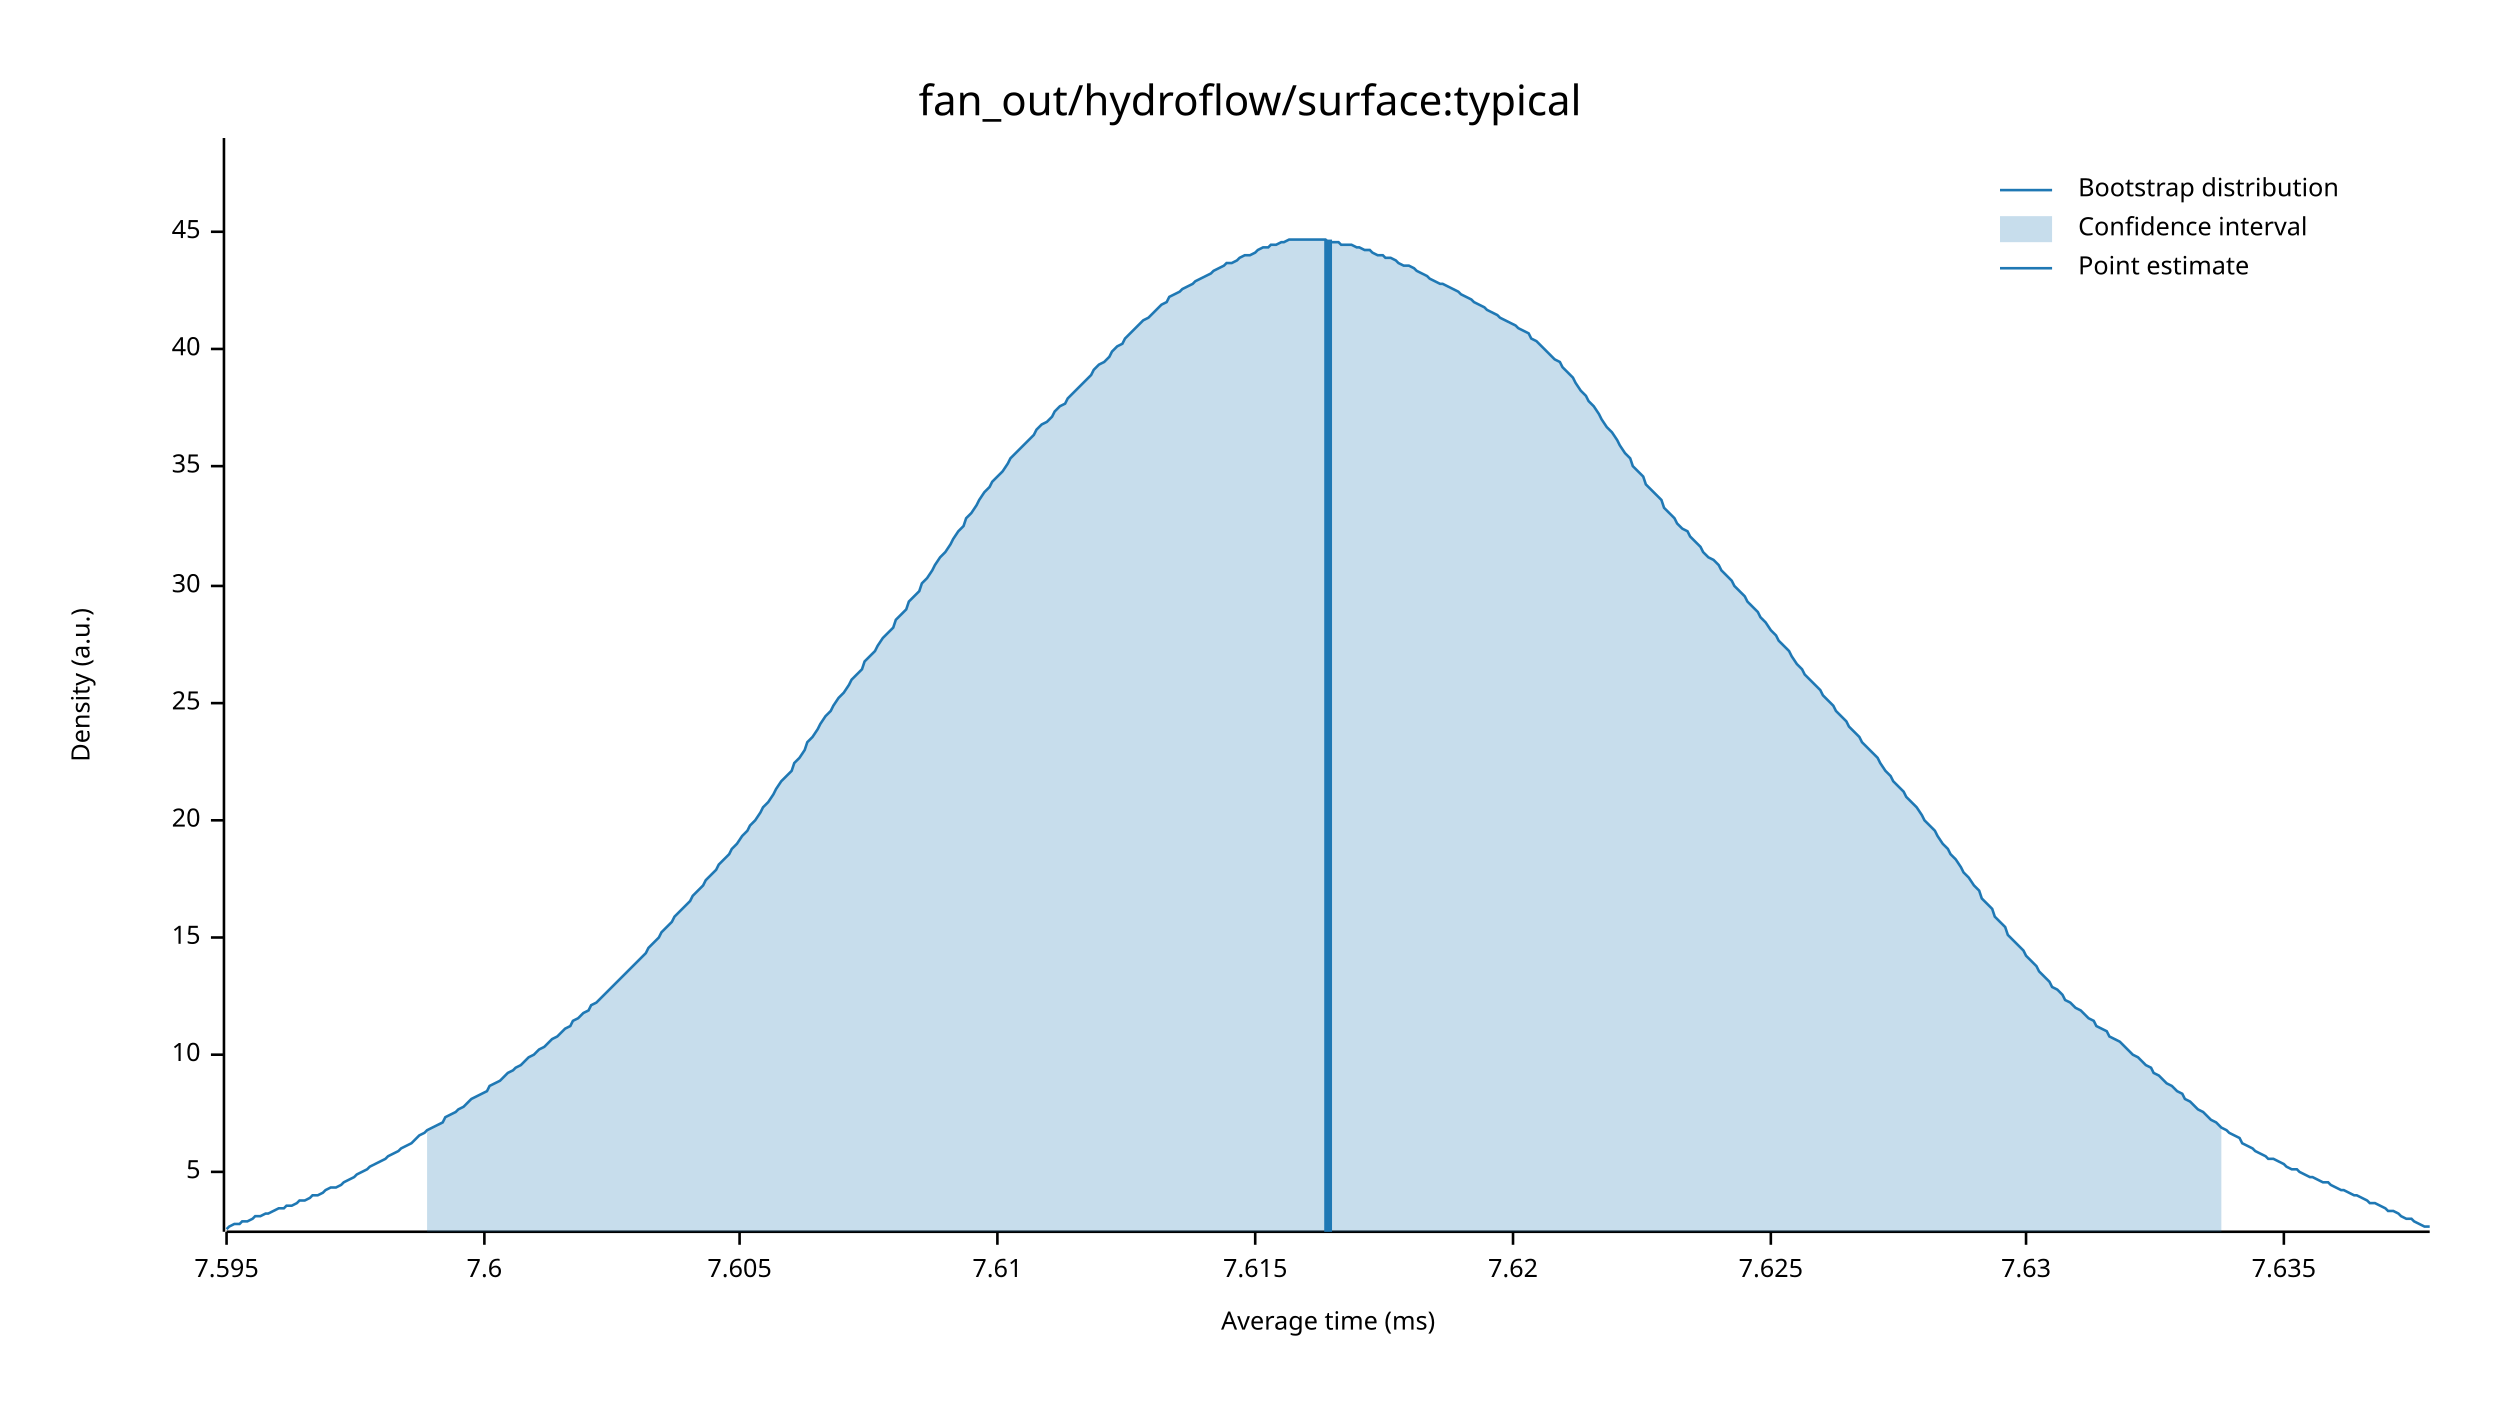
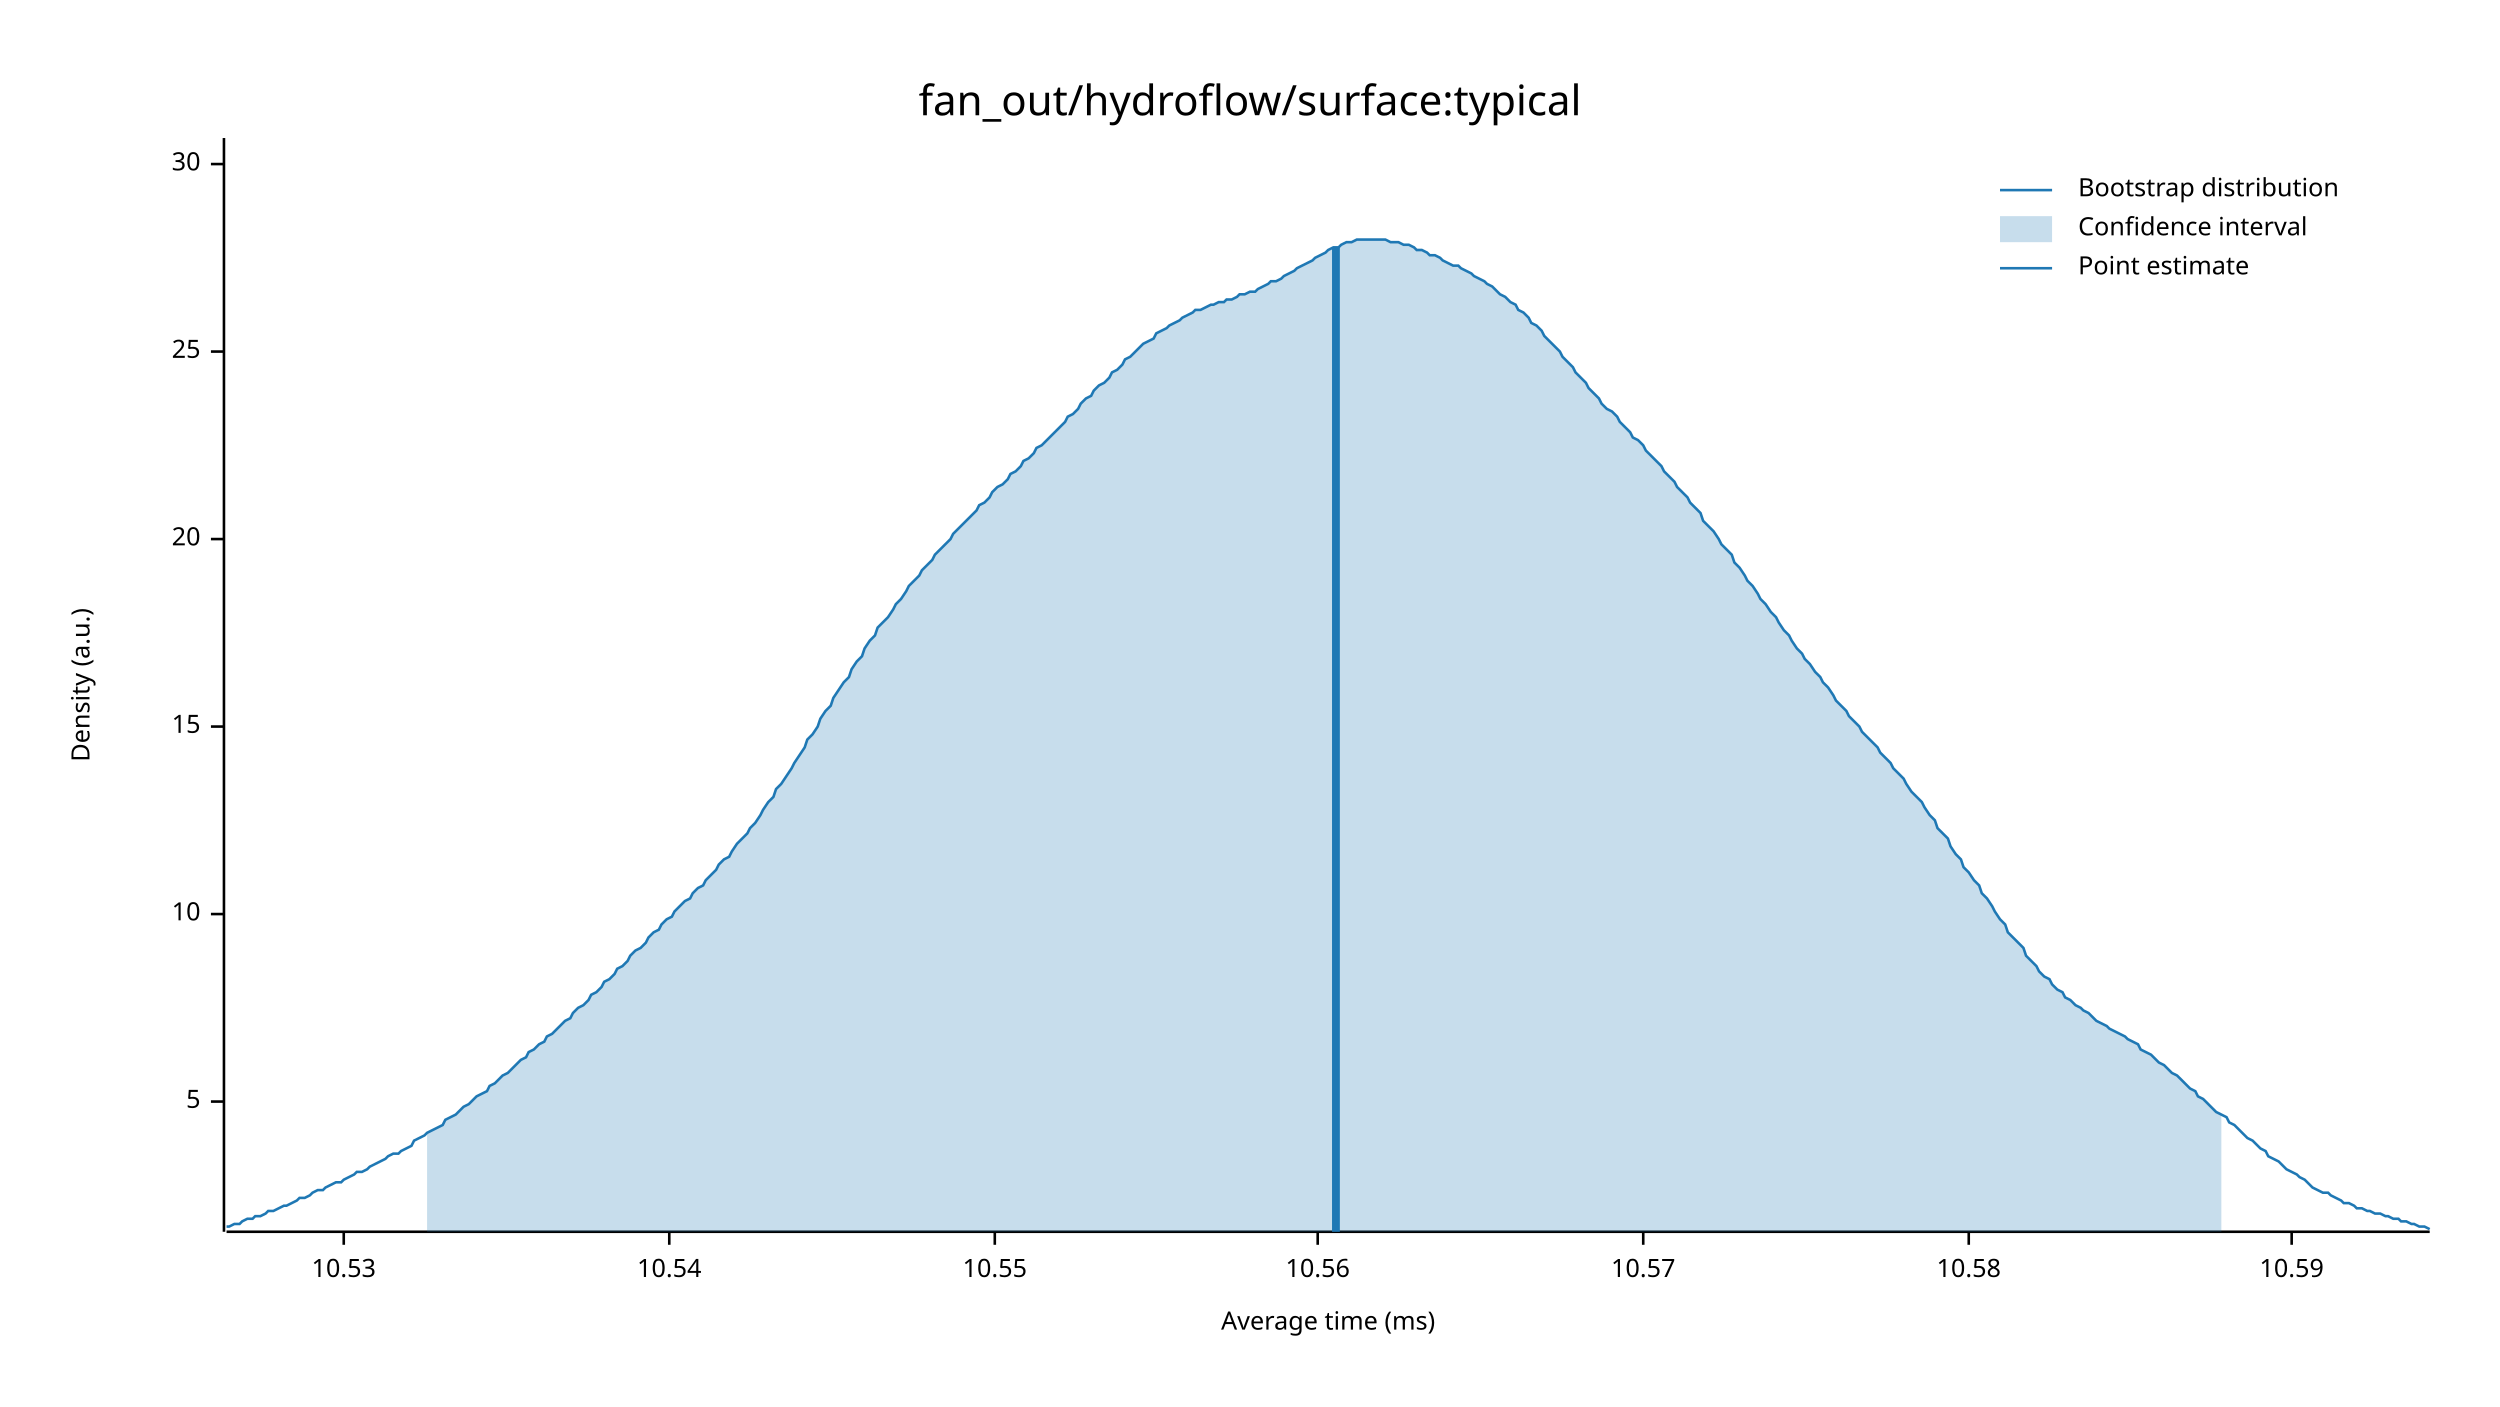
<svg xmlns="http://www.w3.org/2000/svg" width="960" height="540" viewBox="0 0 960 540">
  <text x="480" y="32" dy="0.76em" text-anchor="middle" font-family="sans-serif" font-size="16.129" opacity="1" fill="#000000">
fan_out/hydroflow/surface:typical
</text>
  <text x="27" y="263" dy="0.76em" text-anchor="middle" font-family="sans-serif" font-size="9.677" opacity="1" fill="#000000" transform="rotate(270, 27, 263)">
Density (a.u.)
</text>
  <text x="510" y="513" dy="-0.5ex" text-anchor="middle" font-family="sans-serif" font-size="9.677" opacity="1" fill="#000000">
Average time (ms)
</text>
  <polyline fill="none" opacity="1" stroke="#000000" stroke-width="1" points="86,53 86,473 " />
-   <text x="77" y="450" dy="0.5ex" text-anchor="end" font-family="sans-serif" font-size="9.677" opacity="1" fill="#000000">
+   <text x="77" y="423" dy="0.5ex" text-anchor="end" font-family="sans-serif" font-size="9.677" opacity="1" fill="#000000">
5
</text>
-   <polyline fill="none" opacity="1" stroke="#000000" stroke-width="1" points="81,450 86,450 " />
-   <text x="77" y="405" dy="0.5ex" text-anchor="end" font-family="sans-serif" font-size="9.677" opacity="1" fill="#000000">
+   <polyline fill="none" opacity="1" stroke="#000000" stroke-width="1" points="81,423 86,423 " />
+   <text x="77" y="351" dy="0.5ex" text-anchor="end" font-family="sans-serif" font-size="9.677" opacity="1" fill="#000000">
10
</text>
-   <polyline fill="none" opacity="1" stroke="#000000" stroke-width="1" points="81,405 86,405 " />
-   <text x="77" y="360" dy="0.5ex" text-anchor="end" font-family="sans-serif" font-size="9.677" opacity="1" fill="#000000">
+   <polyline fill="none" opacity="1" stroke="#000000" stroke-width="1" points="81,351 86,351 " />
+   <text x="77" y="279" dy="0.5ex" text-anchor="end" font-family="sans-serif" font-size="9.677" opacity="1" fill="#000000">
15
</text>
-   <polyline fill="none" opacity="1" stroke="#000000" stroke-width="1" points="81,360 86,360 " />
-   <text x="77" y="315" dy="0.5ex" text-anchor="end" font-family="sans-serif" font-size="9.677" opacity="1" fill="#000000">
+   <polyline fill="none" opacity="1" stroke="#000000" stroke-width="1" points="81,279 86,279 " />
+   <text x="77" y="207" dy="0.5ex" text-anchor="end" font-family="sans-serif" font-size="9.677" opacity="1" fill="#000000">
20
</text>
-   <polyline fill="none" opacity="1" stroke="#000000" stroke-width="1" points="81,315 86,315 " />
-   <text x="77" y="270" dy="0.5ex" text-anchor="end" font-family="sans-serif" font-size="9.677" opacity="1" fill="#000000">
+   <polyline fill="none" opacity="1" stroke="#000000" stroke-width="1" points="81,207 86,207 " />
+   <text x="77" y="135" dy="0.5ex" text-anchor="end" font-family="sans-serif" font-size="9.677" opacity="1" fill="#000000">
25
</text>
-   <polyline fill="none" opacity="1" stroke="#000000" stroke-width="1" points="81,270 86,270 " />
-   <text x="77" y="225" dy="0.5ex" text-anchor="end" font-family="sans-serif" font-size="9.677" opacity="1" fill="#000000">
+   <polyline fill="none" opacity="1" stroke="#000000" stroke-width="1" points="81,135 86,135 " />
+   <text x="77" y="63" dy="0.5ex" text-anchor="end" font-family="sans-serif" font-size="9.677" opacity="1" fill="#000000">
30
</text>
-   <polyline fill="none" opacity="1" stroke="#000000" stroke-width="1" points="81,225 86,225 " />
-   <text x="77" y="179" dy="0.5ex" text-anchor="end" font-family="sans-serif" font-size="9.677" opacity="1" fill="#000000">
- 35
+   <polyline fill="none" opacity="1" stroke="#000000" stroke-width="1" points="81,63 86,63 " />
+   <polyline fill="none" opacity="1" stroke="#000000" stroke-width="1" points="87,473 933,473 " />
+   <text x="132" y="483" dy="0.76em" text-anchor="middle" font-family="sans-serif" font-size="9.677" opacity="1" fill="#000000">
+ 10.53
</text>
-   <polyline fill="none" opacity="1" stroke="#000000" stroke-width="1" points="81,179 86,179 " />
-   <text x="77" y="134" dy="0.5ex" text-anchor="end" font-family="sans-serif" font-size="9.677" opacity="1" fill="#000000">
- 40
+   <polyline fill="none" opacity="1" stroke="#000000" stroke-width="1" points="132,473 132,478 " />
+   <text x="257" y="483" dy="0.76em" text-anchor="middle" font-family="sans-serif" font-size="9.677" opacity="1" fill="#000000">
+ 10.54
</text>
-   <polyline fill="none" opacity="1" stroke="#000000" stroke-width="1" points="81,134 86,134 " />
-   <text x="77" y="89" dy="0.5ex" text-anchor="end" font-family="sans-serif" font-size="9.677" opacity="1" fill="#000000">
- 45
+   <polyline fill="none" opacity="1" stroke="#000000" stroke-width="1" points="257,473 257,478 " />
+   <text x="382" y="483" dy="0.76em" text-anchor="middle" font-family="sans-serif" font-size="9.677" opacity="1" fill="#000000">
+ 10.55
</text>
-   <polyline fill="none" opacity="1" stroke="#000000" stroke-width="1" points="81,89 86,89 " />
-   <polyline fill="none" opacity="1" stroke="#000000" stroke-width="1" points="87,473 933,473 " />
-   <text x="87" y="483" dy="0.76em" text-anchor="middle" font-family="sans-serif" font-size="9.677" opacity="1" fill="#000000">
- 7.595
+   <polyline fill="none" opacity="1" stroke="#000000" stroke-width="1" points="382,473 382,478 " />
+   <text x="506" y="483" dy="0.76em" text-anchor="middle" font-family="sans-serif" font-size="9.677" opacity="1" fill="#000000">
+ 10.56
</text>
-   <polyline fill="none" opacity="1" stroke="#000000" stroke-width="1" points="87,473 87,478 " />
-   <text x="186" y="483" dy="0.76em" text-anchor="middle" font-family="sans-serif" font-size="9.677" opacity="1" fill="#000000">
- 7.6
+   <polyline fill="none" opacity="1" stroke="#000000" stroke-width="1" points="506,473 506,478 " />
+   <text x="631" y="483" dy="0.76em" text-anchor="middle" font-family="sans-serif" font-size="9.677" opacity="1" fill="#000000">
+ 10.57
</text>
-   <polyline fill="none" opacity="1" stroke="#000000" stroke-width="1" points="186,473 186,478 " />
-   <text x="284" y="483" dy="0.76em" text-anchor="middle" font-family="sans-serif" font-size="9.677" opacity="1" fill="#000000">
- 7.605
+   <polyline fill="none" opacity="1" stroke="#000000" stroke-width="1" points="631,473 631,478 " />
+   <text x="756" y="483" dy="0.76em" text-anchor="middle" font-family="sans-serif" font-size="9.677" opacity="1" fill="#000000">
+ 10.58
</text>
-   <polyline fill="none" opacity="1" stroke="#000000" stroke-width="1" points="284,473 284,478 " />
-   <text x="383" y="483" dy="0.76em" text-anchor="middle" font-family="sans-serif" font-size="9.677" opacity="1" fill="#000000">
- 7.61
+   <polyline fill="none" opacity="1" stroke="#000000" stroke-width="1" points="756,473 756,478 " />
+   <text x="880" y="483" dy="0.76em" text-anchor="middle" font-family="sans-serif" font-size="9.677" opacity="1" fill="#000000">
+ 10.59
</text>
-   <polyline fill="none" opacity="1" stroke="#000000" stroke-width="1" points="383,473 383,478 " />
-   <text x="482" y="483" dy="0.76em" text-anchor="middle" font-family="sans-serif" font-size="9.677" opacity="1" fill="#000000">
- 7.615
- </text>
-   <polyline fill="none" opacity="1" stroke="#000000" stroke-width="1" points="482,473 482,478 " />
-   <text x="581" y="483" dy="0.76em" text-anchor="middle" font-family="sans-serif" font-size="9.677" opacity="1" fill="#000000">
- 7.62
- </text>
-   <polyline fill="none" opacity="1" stroke="#000000" stroke-width="1" points="581,473 581,478 " />
-   <text x="680" y="483" dy="0.76em" text-anchor="middle" font-family="sans-serif" font-size="9.677" opacity="1" fill="#000000">
- 7.625
- </text>
-   <polyline fill="none" opacity="1" stroke="#000000" stroke-width="1" points="680,473 680,478 " />
-   <text x="778" y="483" dy="0.76em" text-anchor="middle" font-family="sans-serif" font-size="9.677" opacity="1" fill="#000000">
- 7.63
- </text>
-   <polyline fill="none" opacity="1" stroke="#000000" stroke-width="1" points="778,473 778,478 " />
-   <text x="877" y="483" dy="0.76em" text-anchor="middle" font-family="sans-serif" font-size="9.677" opacity="1" fill="#000000">
- 7.635
- </text>
-   <polyline fill="none" opacity="1" stroke="#000000" stroke-width="1" points="877,473 877,478 " />
-   <polyline fill="none" opacity="1" stroke="#1F78B4" stroke-width="1" points="87,472 88,471 90,470 92,470 93,469 95,469 97,468 98,467 100,467 102,466 103,466 105,465 107,464 109,464 110,463 112,463 114,462 115,461 117,461 119,460 120,459 122,459 124,458 125,457 127,456 129,456 131,455 132,454 134,453 136,452 137,451 139,450 141,449 142,448 144,447 146,446 148,445 149,444 151,443 153,442 154,441 156,440 158,439 159,438 161,436 163,435 164,434 166,433 168,432 170,431 171,429 173,428 175,427 176,426 178,425 180,423 181,422 183,421 185,420 187,419 188,417 190,416 192,415 193,414 195,412 197,411 198,410 200,409 202,407 203,406 205,405 207,403 209,402 210,401 212,399 214,398 215,397 217,395 219,394 220,392 222,391 224,389 226,388 227,386 229,385 231,383 232,382 234,380 236,378 237,377 239,375 241,373 242,372 244,370 246,368 248,366 249,364 251,362 253,360 254,358 256,356 258,354 259,352 261,350 263,348 265,346 266,344 268,342 270,340 271,338 273,336 275,334 276,332 278,330 280,328 281,326 283,324 285,321 287,319 288,317 290,315 292,312 293,310 295,308 297,305 298,303 300,300 302,298 304,296 305,293 307,291 309,288 310,285 312,283 314,280 315,278 317,275 319,273 320,271 322,268 324,266 326,263 327,261 329,259 331,257 332,254 334,252 336,250 337,248 339,245 341,243 343,241 344,238 346,236 348,234 349,231 351,229 353,227 354,224 356,222 358,219 359,217 361,214 363,212 365,209 366,207 368,204 370,202 371,199 373,197 375,194 376,192 378,189 380,187 381,185 383,183 385,181 387,178 388,176 390,174 392,172 393,171 395,169 397,167 398,165 400,163 402,162 404,160 405,158 407,156 409,155 410,153 412,151 414,149 415,148 417,146 419,144 420,142 422,140 424,139 426,137 427,135 429,133 431,132 432,130 434,128 436,126 437,125 439,123 441,122 443,120 444,119 446,117 448,116 449,114 451,113 453,112 454,111 456,110 458,109 459,108 461,107 463,106 465,105 466,104 468,103 470,102 471,101 473,101 475,100 476,99 478,98 480,98 482,97 483,96 485,95 487,95 488,94 490,94 492,93 493,93 495,92 497,92 498,92 500,92 502,92 504,92 505,92 507,92 509,92 510,93 512,93 514,93 515,94 517,94 519,94 521,95 522,95 524,96 526,96 527,97 529,98 531,98 532,99 534,99 536,100 537,101 539,102 541,102 543,103 544,104 546,105 548,106 549,107 551,108 553,109 554,109 556,110 558,111 560,112 561,113 563,114 565,115 566,116 568,117 570,118 571,119 573,120 575,121 576,122 578,123 580,124 582,125 583,126 585,127 587,128 588,130 590,131 592,133 593,134 595,136 597,138 599,139 600,141 602,143 604,145 605,147 607,150 609,152 610,154 612,156 614,159 615,161 617,164 619,166 621,169 622,171 624,174 626,176 627,179 629,181 631,183 632,186 634,188 636,190 638,192 639,195 641,197 643,199 644,201 646,203 648,204 649,206 651,208 653,210 654,212 656,214 658,215 660,217 661,219 663,221 665,223 666,225 668,227 670,229 671,231 673,233 675,235 676,237 678,239 680,242 682,244 683,246 685,248 687,250 688,252 690,255 692,257 693,259 695,261 697,263 699,265 700,267 702,269 704,271 705,273 707,275 709,277 710,279 712,281 714,283 715,285 717,287 719,289 721,291 722,293 724,296 726,298 727,300 729,302 731,304 732,306 734,308 736,310 738,313 739,315 741,317 743,319 744,321 746,324 748,326 749,328 751,330 753,333 754,335 756,337 758,340 760,342 761,345 763,347 765,349 766,352 768,354 770,356 771,359 773,361 775,363 777,365 778,367 780,369 782,371 783,373 785,375 787,377 788,379 790,380 792,382 793,384 795,385 797,387 799,388 800,389 802,391 804,392 805,394 807,395 809,396 810,398 812,399 814,400 816,402 817,403 819,405 821,406 822,407 824,409 826,410 827,412 829,413 831,415 832,416 834,417 836,419 838,420 839,422 841,423 843,425 844,426 846,427 848,429 849,430 851,431 853,433 855,434 856,435 858,436 860,437 861,439 863,440 865,441 866,442 868,443 870,444 871,445 873,445 875,446 877,447 878,448 880,449 882,449 883,450 885,451 887,452 888,452 890,453 892,454 894,454 895,455 897,456 899,457 900,457 902,458 904,459 905,459 907,460 909,461 910,462 912,462 914,463 916,464 917,465 919,465 921,466 922,467 924,468 926,468 927,469 929,470 931,471 933,471 " />
-   <polygon opacity="0.25" fill="#1F78B4" points="164,434 166,433 168,432 170,431 171,429 173,428 175,427 176,426 178,425 180,423 181,422 183,421 185,420 187,419 188,417 190,416 192,415 193,414 195,412 197,411 198,410 200,409 202,407 203,406 205,405 207,403 209,402 210,401 212,399 214,398 215,397 217,395 219,394 220,392 222,391 224,389 226,388 227,386 229,385 231,383 232,382 234,380 236,378 237,377 239,375 241,373 242,372 244,370 246,368 248,366 249,364 251,362 253,360 254,358 256,356 258,354 259,352 261,350 263,348 265,346 266,344 268,342 270,340 271,338 273,336 275,334 276,332 278,330 280,328 281,326 283,324 285,321 287,319 288,317 290,315 292,312 293,310 295,308 297,305 298,303 300,300 302,298 304,296 305,293 307,291 309,288 310,285 312,283 314,280 315,278 317,275 319,273 320,271 322,268 324,266 326,263 327,261 329,259 331,257 332,254 334,252 336,250 337,248 339,245 341,243 343,241 344,238 346,236 348,234 349,231 351,229 353,227 354,224 356,222 358,219 359,217 361,214 363,212 365,209 366,207 368,204 370,202 371,199 373,197 375,194 376,192 378,189 380,187 381,185 383,183 385,181 387,178 388,176 390,174 392,172 393,171 395,169 397,167 398,165 400,163 402,162 404,160 405,158 407,156 409,155 410,153 412,151 414,149 415,148 417,146 419,144 420,142 422,140 424,139 426,137 427,135 429,133 431,132 432,130 434,128 436,126 437,125 439,123 441,122 443,120 444,119 446,117 448,116 449,114 451,113 453,112 454,111 456,110 458,109 459,108 461,107 463,106 465,105 466,104 468,103 470,102 471,101 473,101 475,100 476,99 478,98 480,98 482,97 483,96 485,95 487,95 488,94 490,94 492,93 493,93 495,92 497,92 498,92 500,92 502,92 504,92 505,92 507,92 509,92 510,93 512,93 514,93 515,94 517,94 519,94 521,95 522,95 524,96 526,96 527,97 529,98 531,98 532,99 534,99 536,100 537,101 539,102 541,102 543,103 544,104 546,105 548,106 549,107 551,108 553,109 554,109 556,110 558,111 560,112 561,113 563,114 565,115 566,116 568,117 570,118 571,119 573,120 575,121 576,122 578,123 580,124 582,125 583,126 585,127 587,128 588,130 590,131 592,133 593,134 595,136 597,138 599,139 600,141 602,143 604,145 605,147 607,150 609,152 610,154 612,156 614,159 615,161 617,164 619,166 621,169 622,171 624,174 626,176 627,179 629,181 631,183 632,186 634,188 636,190 638,192 639,195 641,197 643,199 644,201 646,203 648,204 649,206 651,208 653,210 654,212 656,214 658,215 660,217 661,219 663,221 665,223 666,225 668,227 670,229 671,231 673,233 675,235 676,237 678,239 680,242 682,244 683,246 685,248 687,250 688,252 690,255 692,257 693,259 695,261 697,263 699,265 700,267 702,269 704,271 705,273 707,275 709,277 710,279 712,281 714,283 715,285 717,287 719,289 721,291 722,293 724,296 726,298 727,300 729,302 731,304 732,306 734,308 736,310 738,313 739,315 741,317 743,319 744,321 746,324 748,326 749,328 751,330 753,333 754,335 756,337 758,340 760,342 761,345 763,347 765,349 766,352 768,354 770,356 771,359 773,361 775,363 777,365 778,367 780,369 782,371 783,373 785,375 787,377 788,379 790,380 792,382 793,384 795,385 797,387 799,388 800,389 802,391 804,392 805,394 807,395 809,396 810,398 812,399 814,400 816,402 817,403 819,405 821,406 822,407 824,409 826,410 827,412 829,413 831,415 832,416 834,417 836,419 838,420 839,422 841,423 843,425 844,426 846,427 848,429 849,430 851,431 853,433 853,473 164,473 " />
-   <polyline fill="none" opacity="1" stroke="#1F78B4" stroke-width="3" points="510,473 510,92 " />
+   <polyline fill="none" opacity="1" stroke="#000000" stroke-width="1" points="880,473 880,478 " />
+   <polyline fill="none" opacity="1" stroke="#1F78B4" stroke-width="1" points="87,471 88,471 90,470 92,470 93,469 95,468 97,468 98,467 100,467 102,466 103,465 105,465 107,464 109,463 110,463 112,462 114,461 115,460 117,460 119,459 120,458 122,457 124,457 125,456 127,455 129,454 131,454 132,453 134,452 136,451 137,450 139,450 141,449 142,448 144,447 146,446 148,445 149,444 151,443 153,443 154,442 156,441 158,440 159,438 161,437 163,436 164,435 166,434 168,433 170,432 171,430 173,429 175,428 176,427 178,425 180,424 181,423 183,421 185,420 187,419 188,417 190,416 192,414 193,413 195,412 197,410 198,409 200,407 202,406 203,404 205,403 207,401 209,400 210,398 212,397 214,395 215,394 217,392 219,391 220,389 222,387 224,386 226,384 227,382 229,381 231,379 232,377 234,376 236,374 237,372 239,371 241,369 242,367 244,365 246,364 248,362 249,360 251,358 253,357 254,355 256,353 258,352 259,350 261,348 263,346 265,345 266,343 268,341 270,340 271,338 273,336 275,334 276,332 278,330 280,329 281,327 283,324 285,322 287,320 288,318 290,316 292,313 293,311 295,308 297,306 298,303 300,301 302,298 304,295 305,293 307,290 309,287 310,284 312,282 314,279 315,276 317,273 319,271 320,268 322,265 324,262 326,260 327,257 329,254 331,252 332,249 334,246 336,244 337,241 339,239 341,237 343,234 344,232 346,230 348,227 349,225 351,223 353,221 354,219 356,217 358,215 359,213 361,211 363,209 365,207 366,205 368,203 370,201 371,200 373,198 375,196 376,194 378,193 380,191 381,189 383,187 385,186 387,184 388,182 390,181 392,179 393,177 395,176 397,174 398,172 400,171 402,169 404,167 405,166 407,164 409,162 410,160 412,159 414,157 415,155 417,153 419,152 420,150 422,148 424,147 426,145 427,143 429,142 431,140 432,138 434,137 436,135 437,134 439,132 441,131 443,130 444,128 446,127 448,126 449,125 451,124 453,123 454,122 456,121 458,120 459,119 461,119 463,118 465,117 466,117 468,116 470,116 471,115 473,115 475,114 476,113 478,113 480,112 482,112 483,111 485,110 487,109 488,108 490,108 492,107 493,106 495,105 497,104 498,103 500,102 502,101 504,100 505,99 507,98 509,97 510,96 512,95 514,95 515,94 517,93 519,93 521,92 522,92 524,92 526,92 527,92 529,92 531,92 532,92 534,93 536,93 537,93 539,94 541,94 543,95 544,96 546,96 548,97 549,98 551,98 553,99 554,100 556,101 558,102 560,102 561,103 563,104 565,105 566,106 568,107 570,108 571,109 573,110 575,112 576,113 578,114 580,116 582,117 583,119 585,120 587,122 588,124 590,125 592,127 593,129 595,131 597,133 599,135 600,137 602,139 604,141 605,143 607,145 609,147 610,149 612,151 614,153 615,155 617,157 619,158 621,160 622,162 624,164 626,166 627,168 629,169 631,171 632,173 634,175 636,177 638,179 639,181 641,183 643,185 644,187 646,189 648,191 649,193 651,195 653,197 654,200 656,202 658,204 660,207 661,209 663,211 665,213 666,216 668,218 670,221 671,223 673,225 675,228 676,230 678,232 680,235 682,237 683,239 685,242 687,244 688,246 690,249 692,251 693,253 695,255 697,258 699,260 700,262 702,264 704,267 705,269 707,271 709,273 710,275 712,277 714,279 715,281 717,283 719,285 721,287 722,289 724,291 726,293 727,295 729,297 731,299 732,301 734,304 736,306 738,308 739,310 741,313 743,315 744,318 746,320 748,322 749,325 751,328 753,330 754,333 756,335 758,338 760,340 761,343 763,345 765,348 766,350 768,353 770,355 771,358 773,360 775,362 777,364 778,367 780,369 782,371 783,373 785,375 787,376 788,378 790,380 792,381 793,383 795,384 797,386 799,387 800,388 802,389 804,391 805,392 807,393 809,394 810,395 812,396 814,397 816,398 817,399 819,400 821,401 822,403 824,404 826,405 827,406 829,408 831,409 832,410 834,412 836,413 838,415 839,416 841,418 843,419 844,421 846,422 848,424 849,425 851,427 853,428 855,429 856,431 858,432 860,434 861,435 863,437 865,438 866,439 868,441 870,442 871,444 873,445 875,446 877,448 878,449 880,450 882,451 883,452 885,453 887,455 888,456 890,457 892,458 894,458 895,459 897,460 899,461 900,462 902,462 904,463 905,464 907,464 909,465 910,465 912,466 914,466 916,467 917,467 919,468 921,468 922,469 924,469 926,470 927,470 929,471 931,471 933,472 " />
+   <polygon opacity="0.25" fill="#1F78B4" points="164,435 166,434 168,433 170,432 171,430 173,429 175,428 176,427 178,425 180,424 181,423 183,421 185,420 187,419 188,417 190,416 192,414 193,413 195,412 197,410 198,409 200,407 202,406 203,404 205,403 207,401 209,400 210,398 212,397 214,395 215,394 217,392 219,391 220,389 222,387 224,386 226,384 227,382 229,381 231,379 232,377 234,376 236,374 237,372 239,371 241,369 242,367 244,365 246,364 248,362 249,360 251,358 253,357 254,355 256,353 258,352 259,350 261,348 263,346 265,345 266,343 268,341 270,340 271,338 273,336 275,334 276,332 278,330 280,329 281,327 283,324 285,322 287,320 288,318 290,316 292,313 293,311 295,308 297,306 298,303 300,301 302,298 304,295 305,293 307,290 309,287 310,284 312,282 314,279 315,276 317,273 319,271 320,268 322,265 324,262 326,260 327,257 329,254 331,252 332,249 334,246 336,244 337,241 339,239 341,237 343,234 344,232 346,230 348,227 349,225 351,223 353,221 354,219 356,217 358,215 359,213 361,211 363,209 365,207 366,205 368,203 370,201 371,200 373,198 375,196 376,194 378,193 380,191 381,189 383,187 385,186 387,184 388,182 390,181 392,179 393,177 395,176 397,174 398,172 400,171 402,169 404,167 405,166 407,164 409,162 410,160 412,159 414,157 415,155 417,153 419,152 420,150 422,148 424,147 426,145 427,143 429,142 431,140 432,138 434,137 436,135 437,134 439,132 441,131 443,130 444,128 446,127 448,126 449,125 451,124 453,123 454,122 456,121 458,120 459,119 461,119 463,118 465,117 466,117 468,116 470,116 471,115 473,115 475,114 476,113 478,113 480,112 482,112 483,111 485,110 487,109 488,108 490,108 492,107 493,106 495,105 497,104 498,103 500,102 502,101 504,100 505,99 507,98 509,97 510,96 512,95 514,95 515,94 517,93 519,93 521,92 522,92 524,92 526,92 527,92 529,92 531,92 532,92 534,93 536,93 537,93 539,94 541,94 543,95 544,96 546,96 548,97 549,98 551,98 553,99 554,100 556,101 558,102 560,102 561,103 563,104 565,105 566,106 568,107 570,108 571,109 573,110 575,112 576,113 578,114 580,116 582,117 583,119 585,120 587,122 588,124 590,125 592,127 593,129 595,131 597,133 599,135 600,137 602,139 604,141 605,143 607,145 609,147 610,149 612,151 614,153 615,155 617,157 619,158 621,160 622,162 624,164 626,166 627,168 629,169 631,171 632,173 634,175 636,177 638,179 639,181 641,183 643,185 644,187 646,189 648,191 649,193 651,195 653,197 654,200 656,202 658,204 660,207 661,209 663,211 665,213 666,216 668,218 670,221 671,223 673,225 675,228 676,230 678,232 680,235 682,237 683,239 685,242 687,244 688,246 690,249 692,251 693,253 695,255 697,258 699,260 700,262 702,264 704,267 705,269 707,271 709,273 710,275 712,277 714,279 715,281 717,283 719,285 721,287 722,289 724,291 726,293 727,295 729,297 731,299 732,301 734,304 736,306 738,308 739,310 741,313 743,315 744,318 746,320 748,322 749,325 751,328 753,330 754,333 756,335 758,338 760,340 761,343 763,345 765,348 766,350 768,353 770,355 771,358 773,360 775,362 777,364 778,367 780,369 782,371 783,373 785,375 787,376 788,378 790,380 792,381 793,383 795,384 797,386 799,387 800,388 802,389 804,391 805,392 807,393 809,394 810,395 812,396 814,397 816,398 817,399 819,400 821,401 822,403 824,404 826,405 827,406 829,408 831,409 832,410 834,412 836,413 838,415 839,416 841,418 843,419 844,421 846,422 848,424 849,425 851,427 853,428 853,473 164,473 " />
+   <polyline fill="none" opacity="1" stroke="#1F78B4" stroke-width="3" points="513,473 513,95 " />
  <text x="798" y="68" dy="0.76em" text-anchor="start" font-family="sans-serif" font-size="9.677" opacity="1" fill="#000000">
Bootstrap distribution
</text>
  <text x="798" y="83" dy="0.76em" text-anchor="start" font-family="sans-serif" font-size="9.677" opacity="1" fill="#000000">
Confidence interval
</text>
  <text x="798" y="98" dy="0.76em" text-anchor="start" font-family="sans-serif" font-size="9.677" opacity="1" fill="#000000">
Point estimate
</text>
  <polyline fill="none" opacity="1" stroke="#1F78B4" stroke-width="1" points="768,73 788,73 " />
  <rect x="768" y="83" width="20" height="10" opacity="0.25" fill="#1F78B4" stroke="none" />
  <polyline fill="none" opacity="1" stroke="#1F78B4" stroke-width="1" points="768,103 788,103 " />
</svg>
